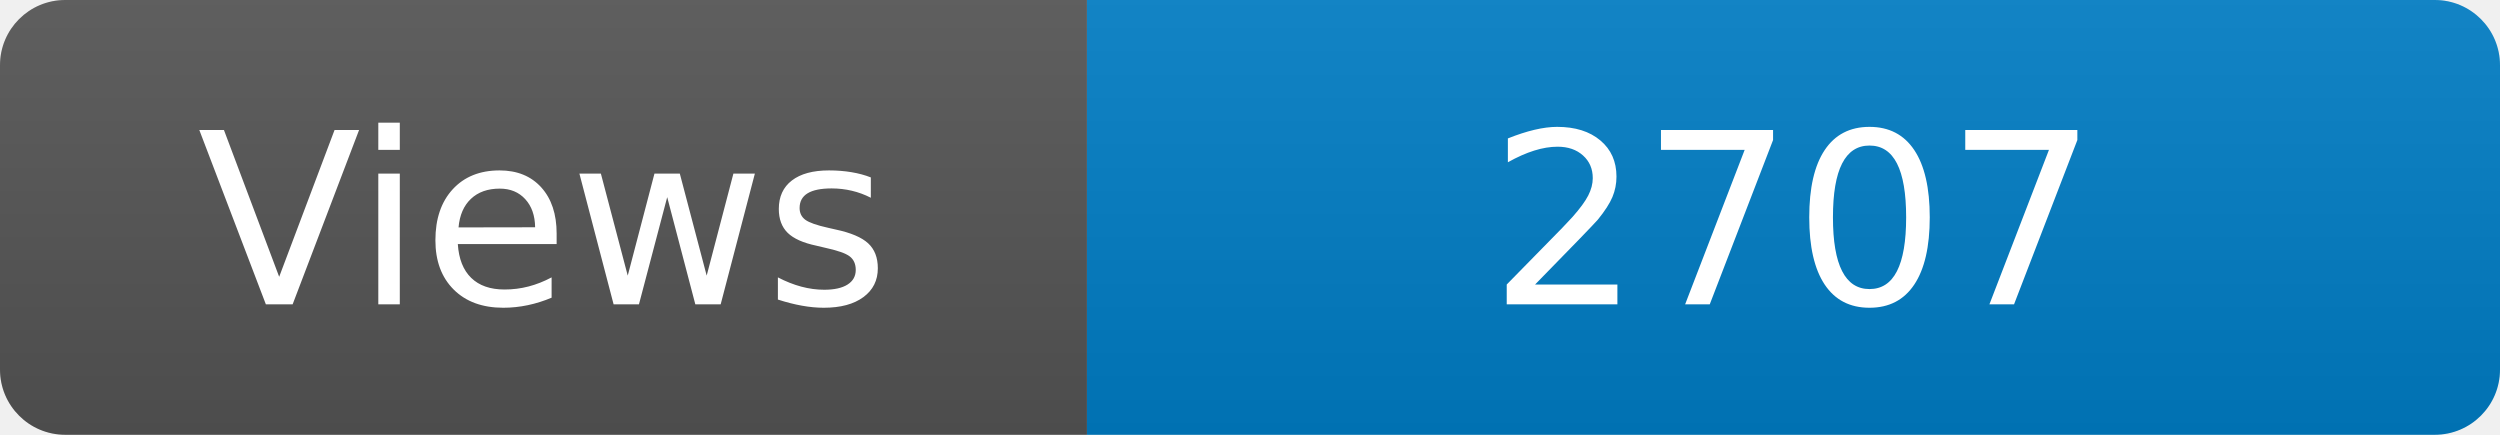
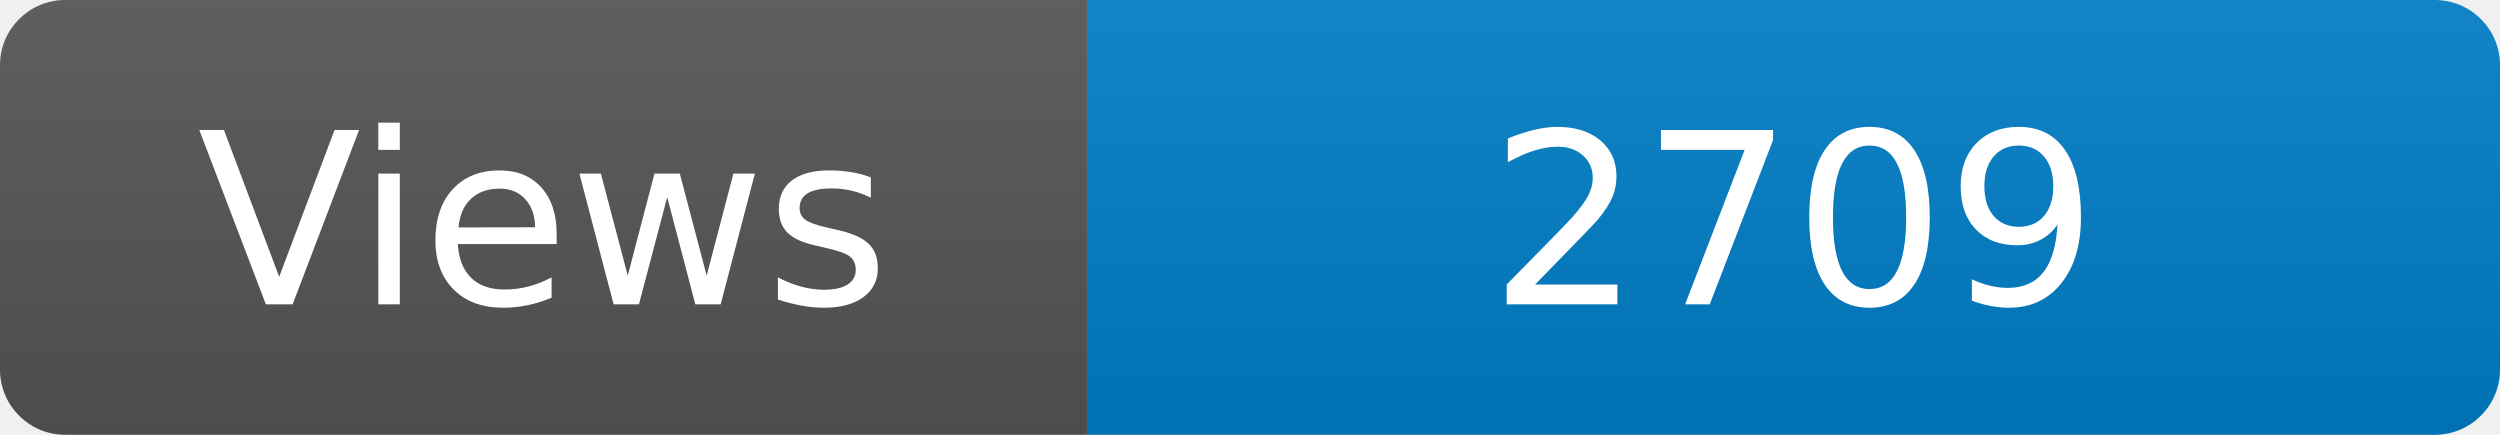
<svg xmlns="http://www.w3.org/2000/svg" width="115" height="20" role="img" aria-label="Maintained?: yes">
  <linearGradient id="s" x2="0" y2="100%">
    <stop offset="0" stop-color="#bbb" stop-opacity=".1" />
    <stop offset="1" stop-opacity=".1" />
  </linearGradient>
  <clipPath id="r">
    <rect width="115" height="20" rx="3" fill="#fff" />
  </clipPath>
  <g clip-path="url(#r)">
    <rect width="50" height="20" fill="#555" />
    <rect x="50" width="160" height="20" fill="#007ec6" />
    <rect width="115" height="20" fill="url(#s)" />
  </g>
  <g fill="#fff" text-anchor="middle" font-family="Verdana,Geneva,DejaVu Sans,sans-serif" font-size="110">
    <text x="250" y="140" transform="scale(.1)" fill="#fff">Views</text>
-     <text x="825" y="140" transform="scale(.1)" fill="#fff">2707</text>
+     <text x="825" y="140" transform="scale(.1)" fill="#fff">2709</text>
  </g>
</svg>
